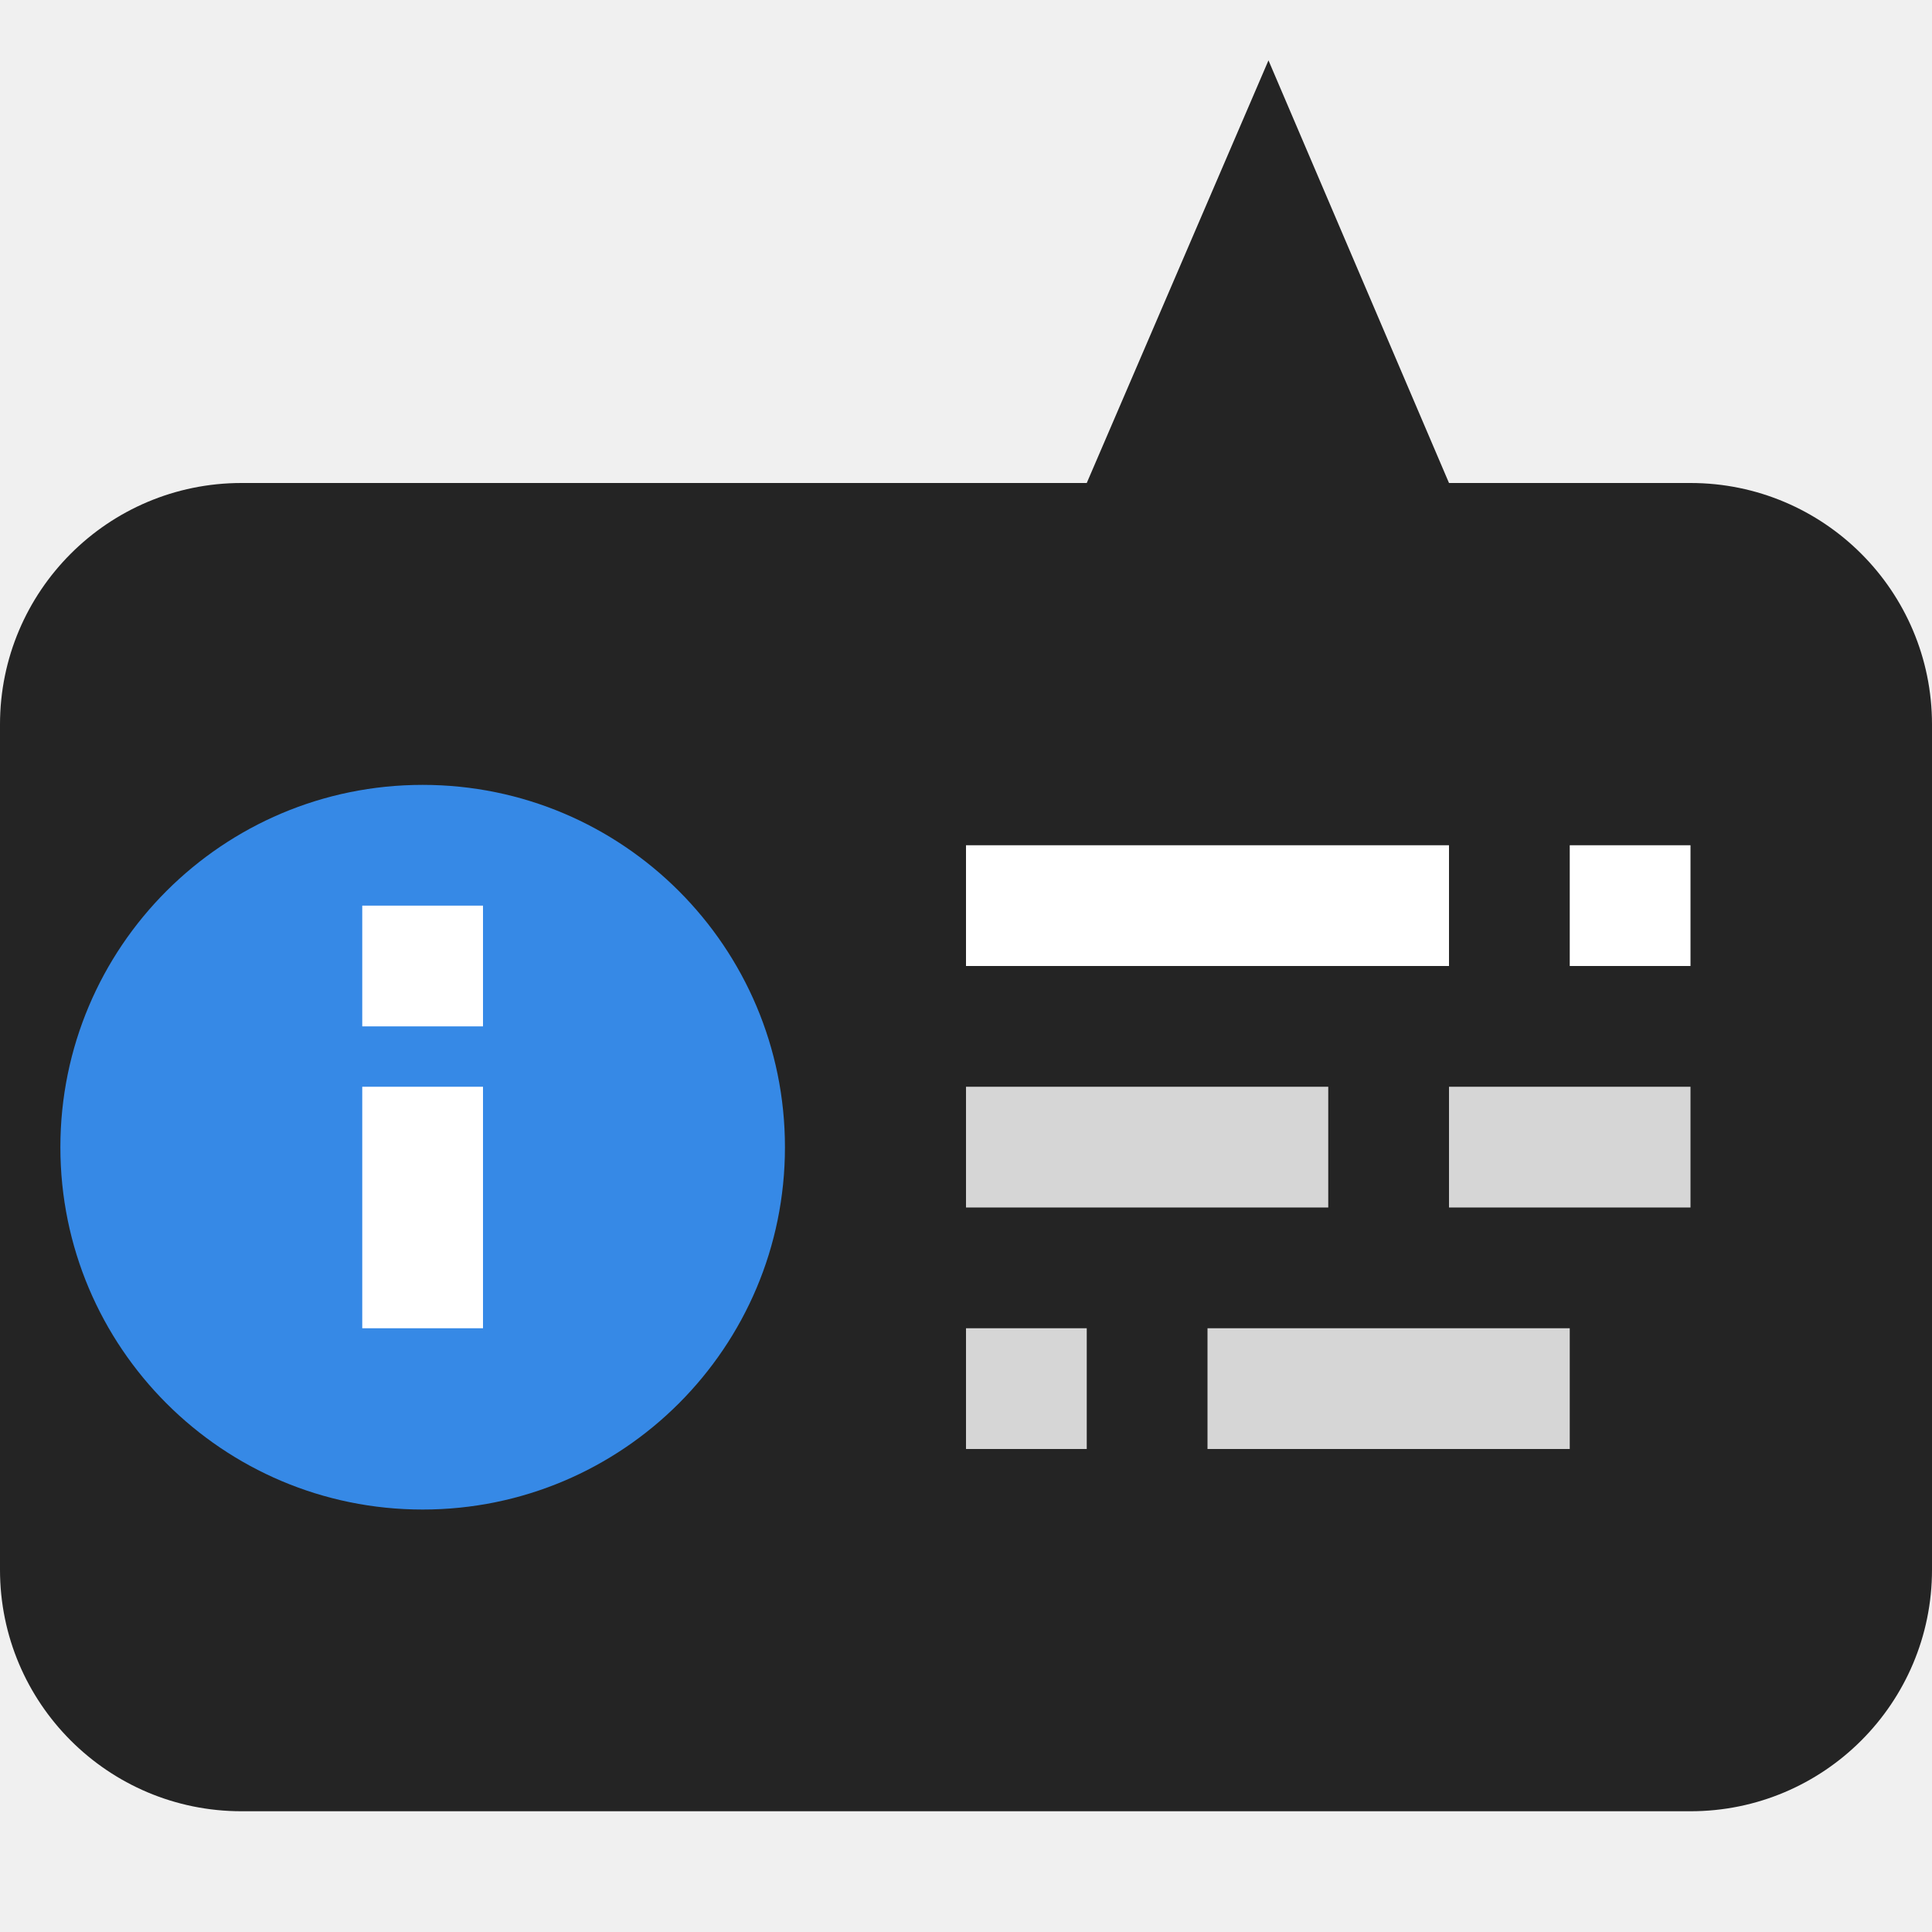
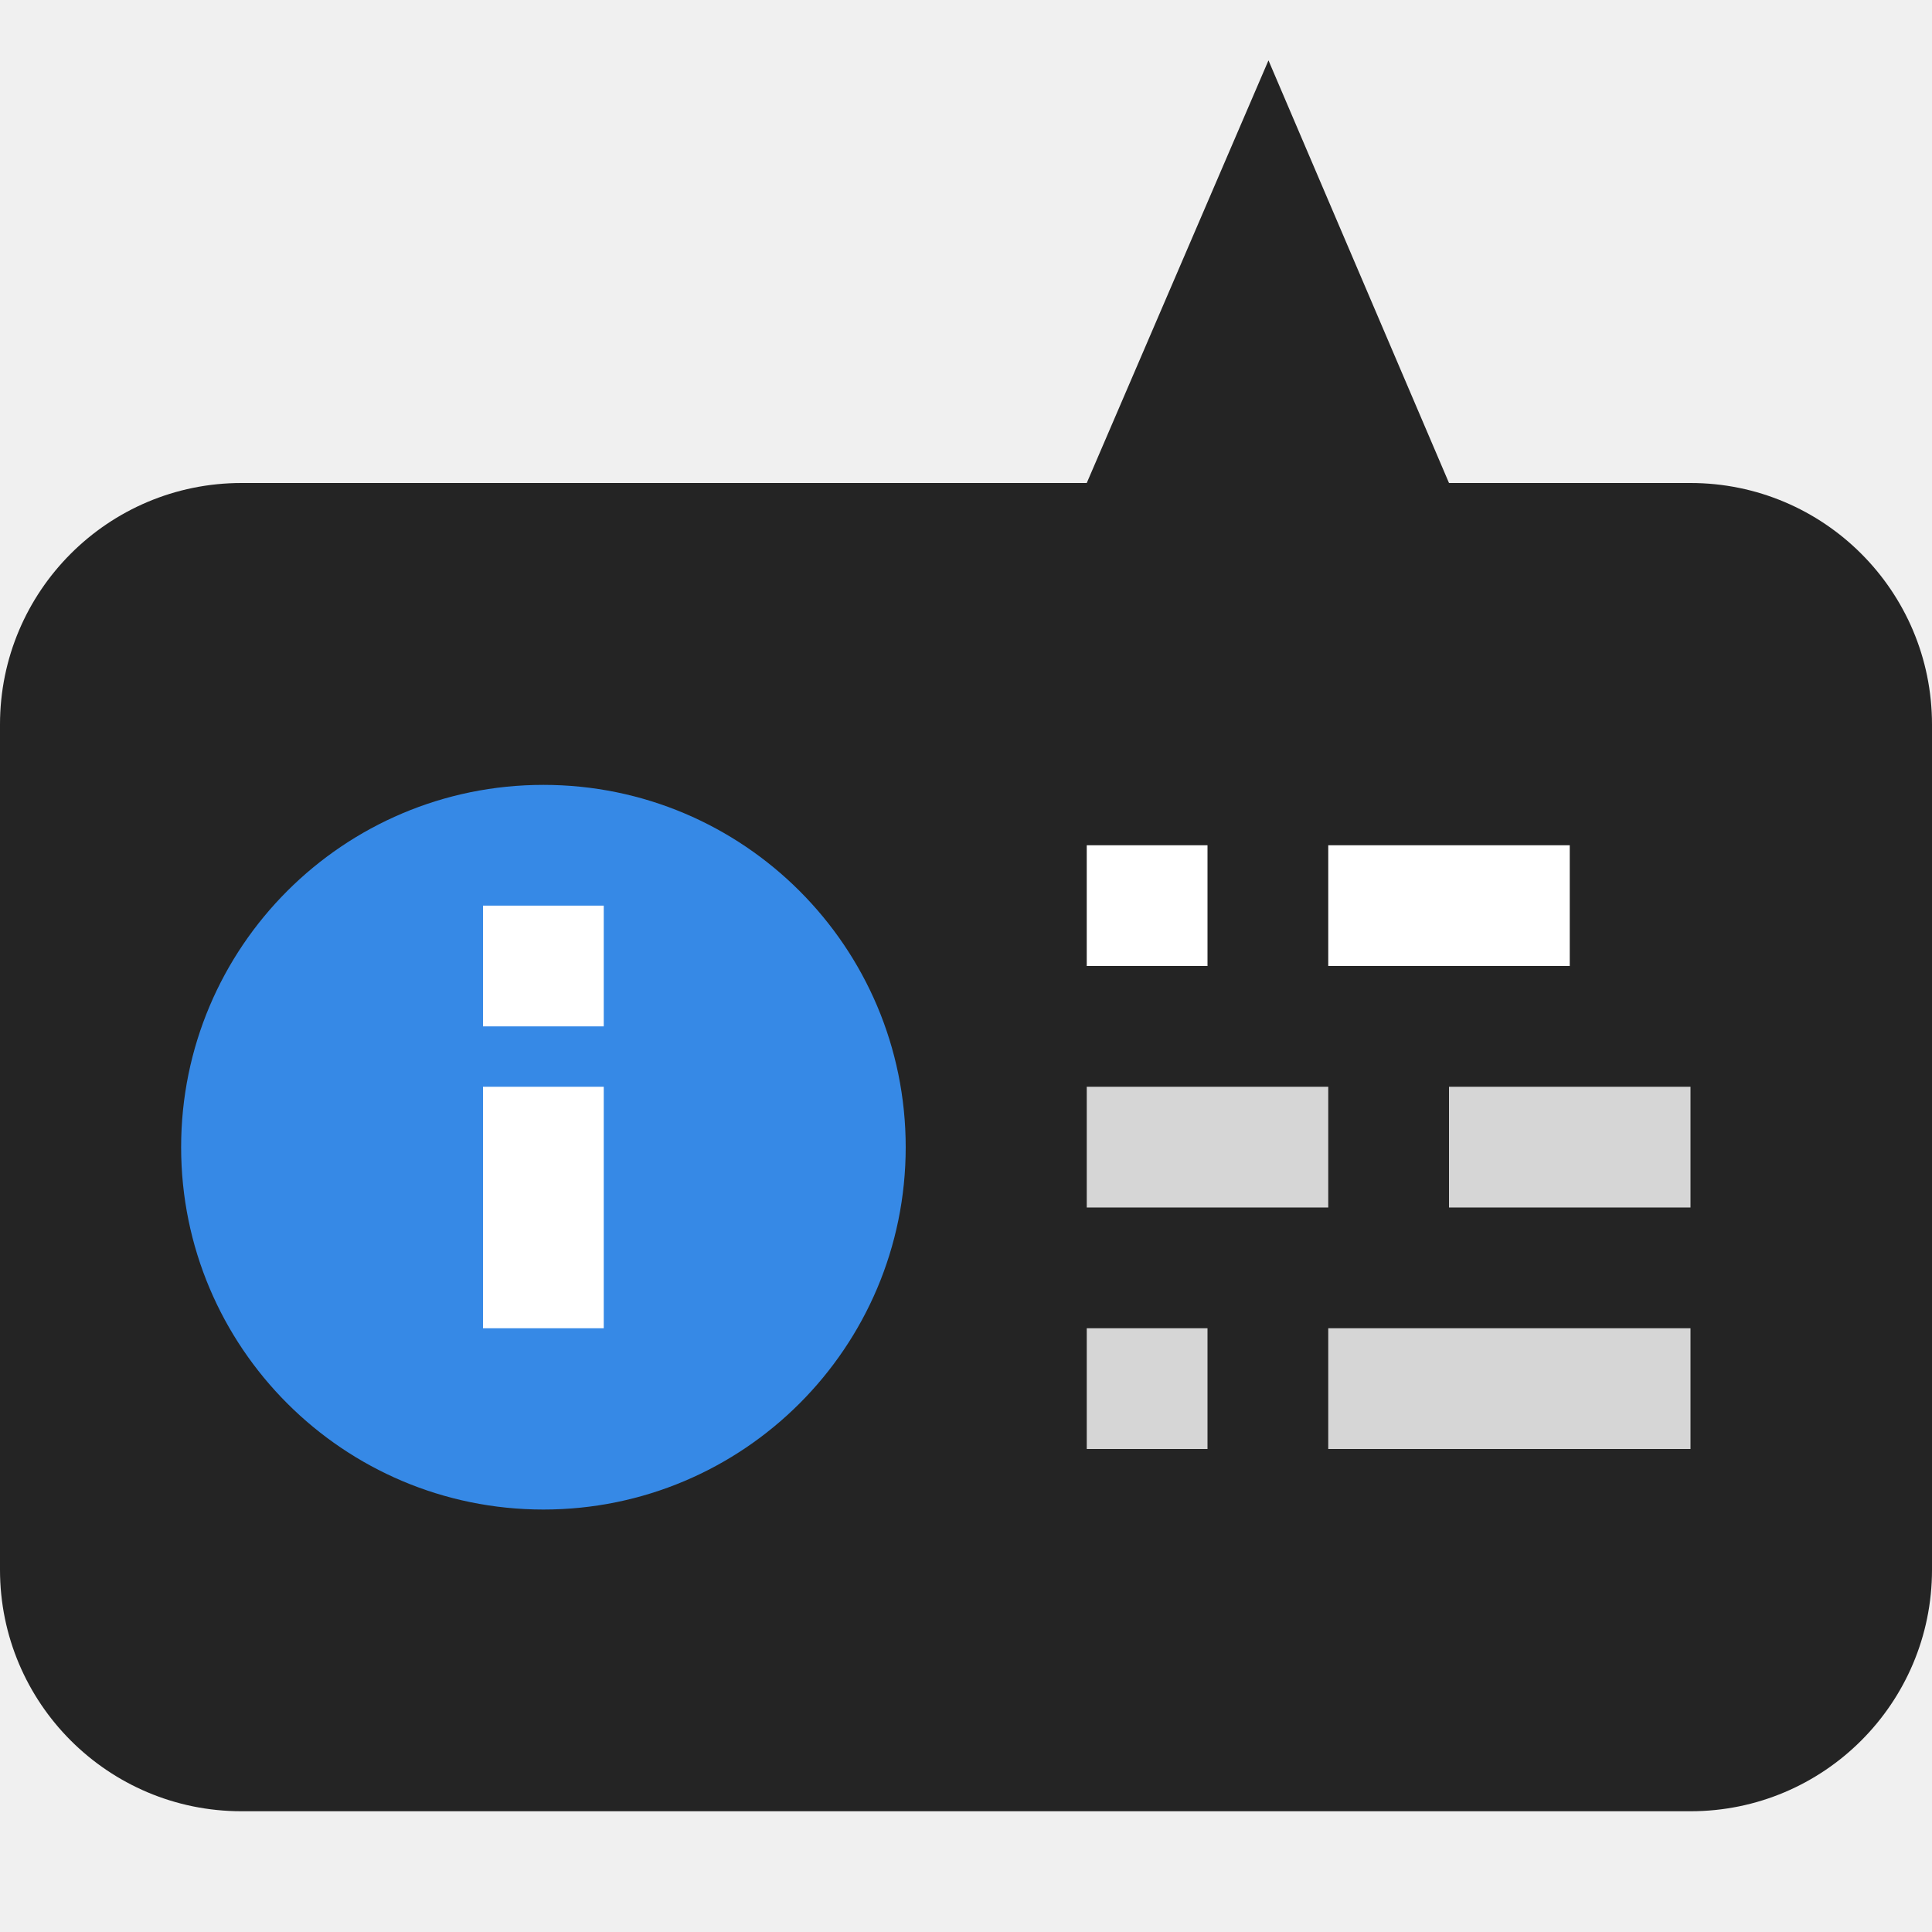
<svg xmlns="http://www.w3.org/2000/svg" width="16" height="16" id="svg3134" version="1.1">
  <defs id="defs3136" />
  <g id="layer1" transform="translate(0,-1036.362)">
    <path style="opacity:0.85;fill:#000000;fill-opacity:1;stroke:none" d="m 9,1040.362 1.505,-3.5 1.495,3.5 z" id="path4321" />
    <rect style="opacity:0.85;fill:#000000;fill-opacity:1;fill-rule:nonzero;stroke:none" id="rect3142" width="16" height="11" x="0" y="1040.362" rx="2" ry="2" />
-     <rect style="fill:#ffffff;fill-opacity:1;fill-rule:nonzero;stroke:none" id="rect4145" width="4" height="1" x="8" y="1043.362" />
-     <rect y="1043.362" x="13" height="1" width="1" id="rect3180" style="fill:#ffffff;fill-opacity:1;fill-rule:nonzero;stroke:none" />
+     <rect style="fill:#ffffff;fill-opacity:1;fill-rule:nonzero;stroke:none" id="rect4145" width="1" height="1" x="9" y="1043.362" />
+     <rect y="1043.362" x="11" height="1" width="2" id="rect3180" style="fill:#ffffff;fill-opacity:1;fill-rule:nonzero;stroke:none" />
    <rect y="1045.362" x="3" height="1" width="2" id="rect3199" style="fill:#d6d6d6;fill-opacity:1;fill-rule:nonzero;stroke:none" />
-     <rect style="fill:#d6d6d6;fill-opacity:1;fill-rule:nonzero;stroke:none" id="rect3201" width="3" height="1" x="8" y="1045.362" />
+     <rect style="fill:#d6d6d6;fill-opacity:1;fill-rule:nonzero;stroke:none" id="rect3201" width="2" height="1" x="9" y="1045.362" />
    <rect y="1045.362" x="12" height="1" width="2" id="rect3203" style="fill:#d6d6d6;fill-opacity:1;fill-rule:nonzero;stroke:none" />
-     <path style="fill:#3689e6;fill-opacity:1;fill-rule:nonzero;stroke:none" id="path4527" d="m 6.825,7.876 a 2.321,2.182 0 1 1 -4.643,0 2.321,2.182 0 1 1 4.643,0 z" transform="matrix(1.2924,0,0,1.374893,-2.32,1035.034)" />
-     <g id="g2994" transform="translate(-1,1.000017)">
+     <path style="fill:#3689e6;fill-opacity:1;fill-rule:nonzero;stroke:none" id="path4527" d="m 6.825,7.876 a 2.321,2.182 0 1 1 -4.643,0 2.321,2.182 0 1 1 4.643,0 z" transform="matrix(1.2924,0,0,1.374893,-1.32,1035.034)" />
+     <g id="g2994" transform="translate(0,1.000017)">
      <rect style="fill:#ffffff;fill-opacity:1;fill-rule:nonzero;stroke:none" id="rect4541" width="1" height="2" x="4" y="1044.362" />
      <rect y="1042.862" x="4" height="1" width="1" id="rect4543" style="fill:#ffffff;fill-opacity:1;fill-rule:nonzero;stroke:none" />
    </g>
-     <rect y="1047.362" x="8" height="1" width="1" id="rect3010" style="fill:#d6d6d6;fill-opacity:1;fill-rule:nonzero;stroke:none" />
-     <rect style="fill:#d6d6d6;fill-opacity:1;fill-rule:nonzero;stroke:none" id="rect3012" width="3" height="1" x="10" y="1047.362" />
+     <rect y="1047.362" x="9" height="1" width="1" id="rect3010" style="fill:#d6d6d6;fill-opacity:1;fill-rule:nonzero;stroke:none" />
+     <rect style="fill:#d6d6d6;fill-opacity:1;fill-rule:nonzero;stroke:none" id="rect3012" width="3" height="1" x="11" y="1047.362" />
  </g>
</svg>
